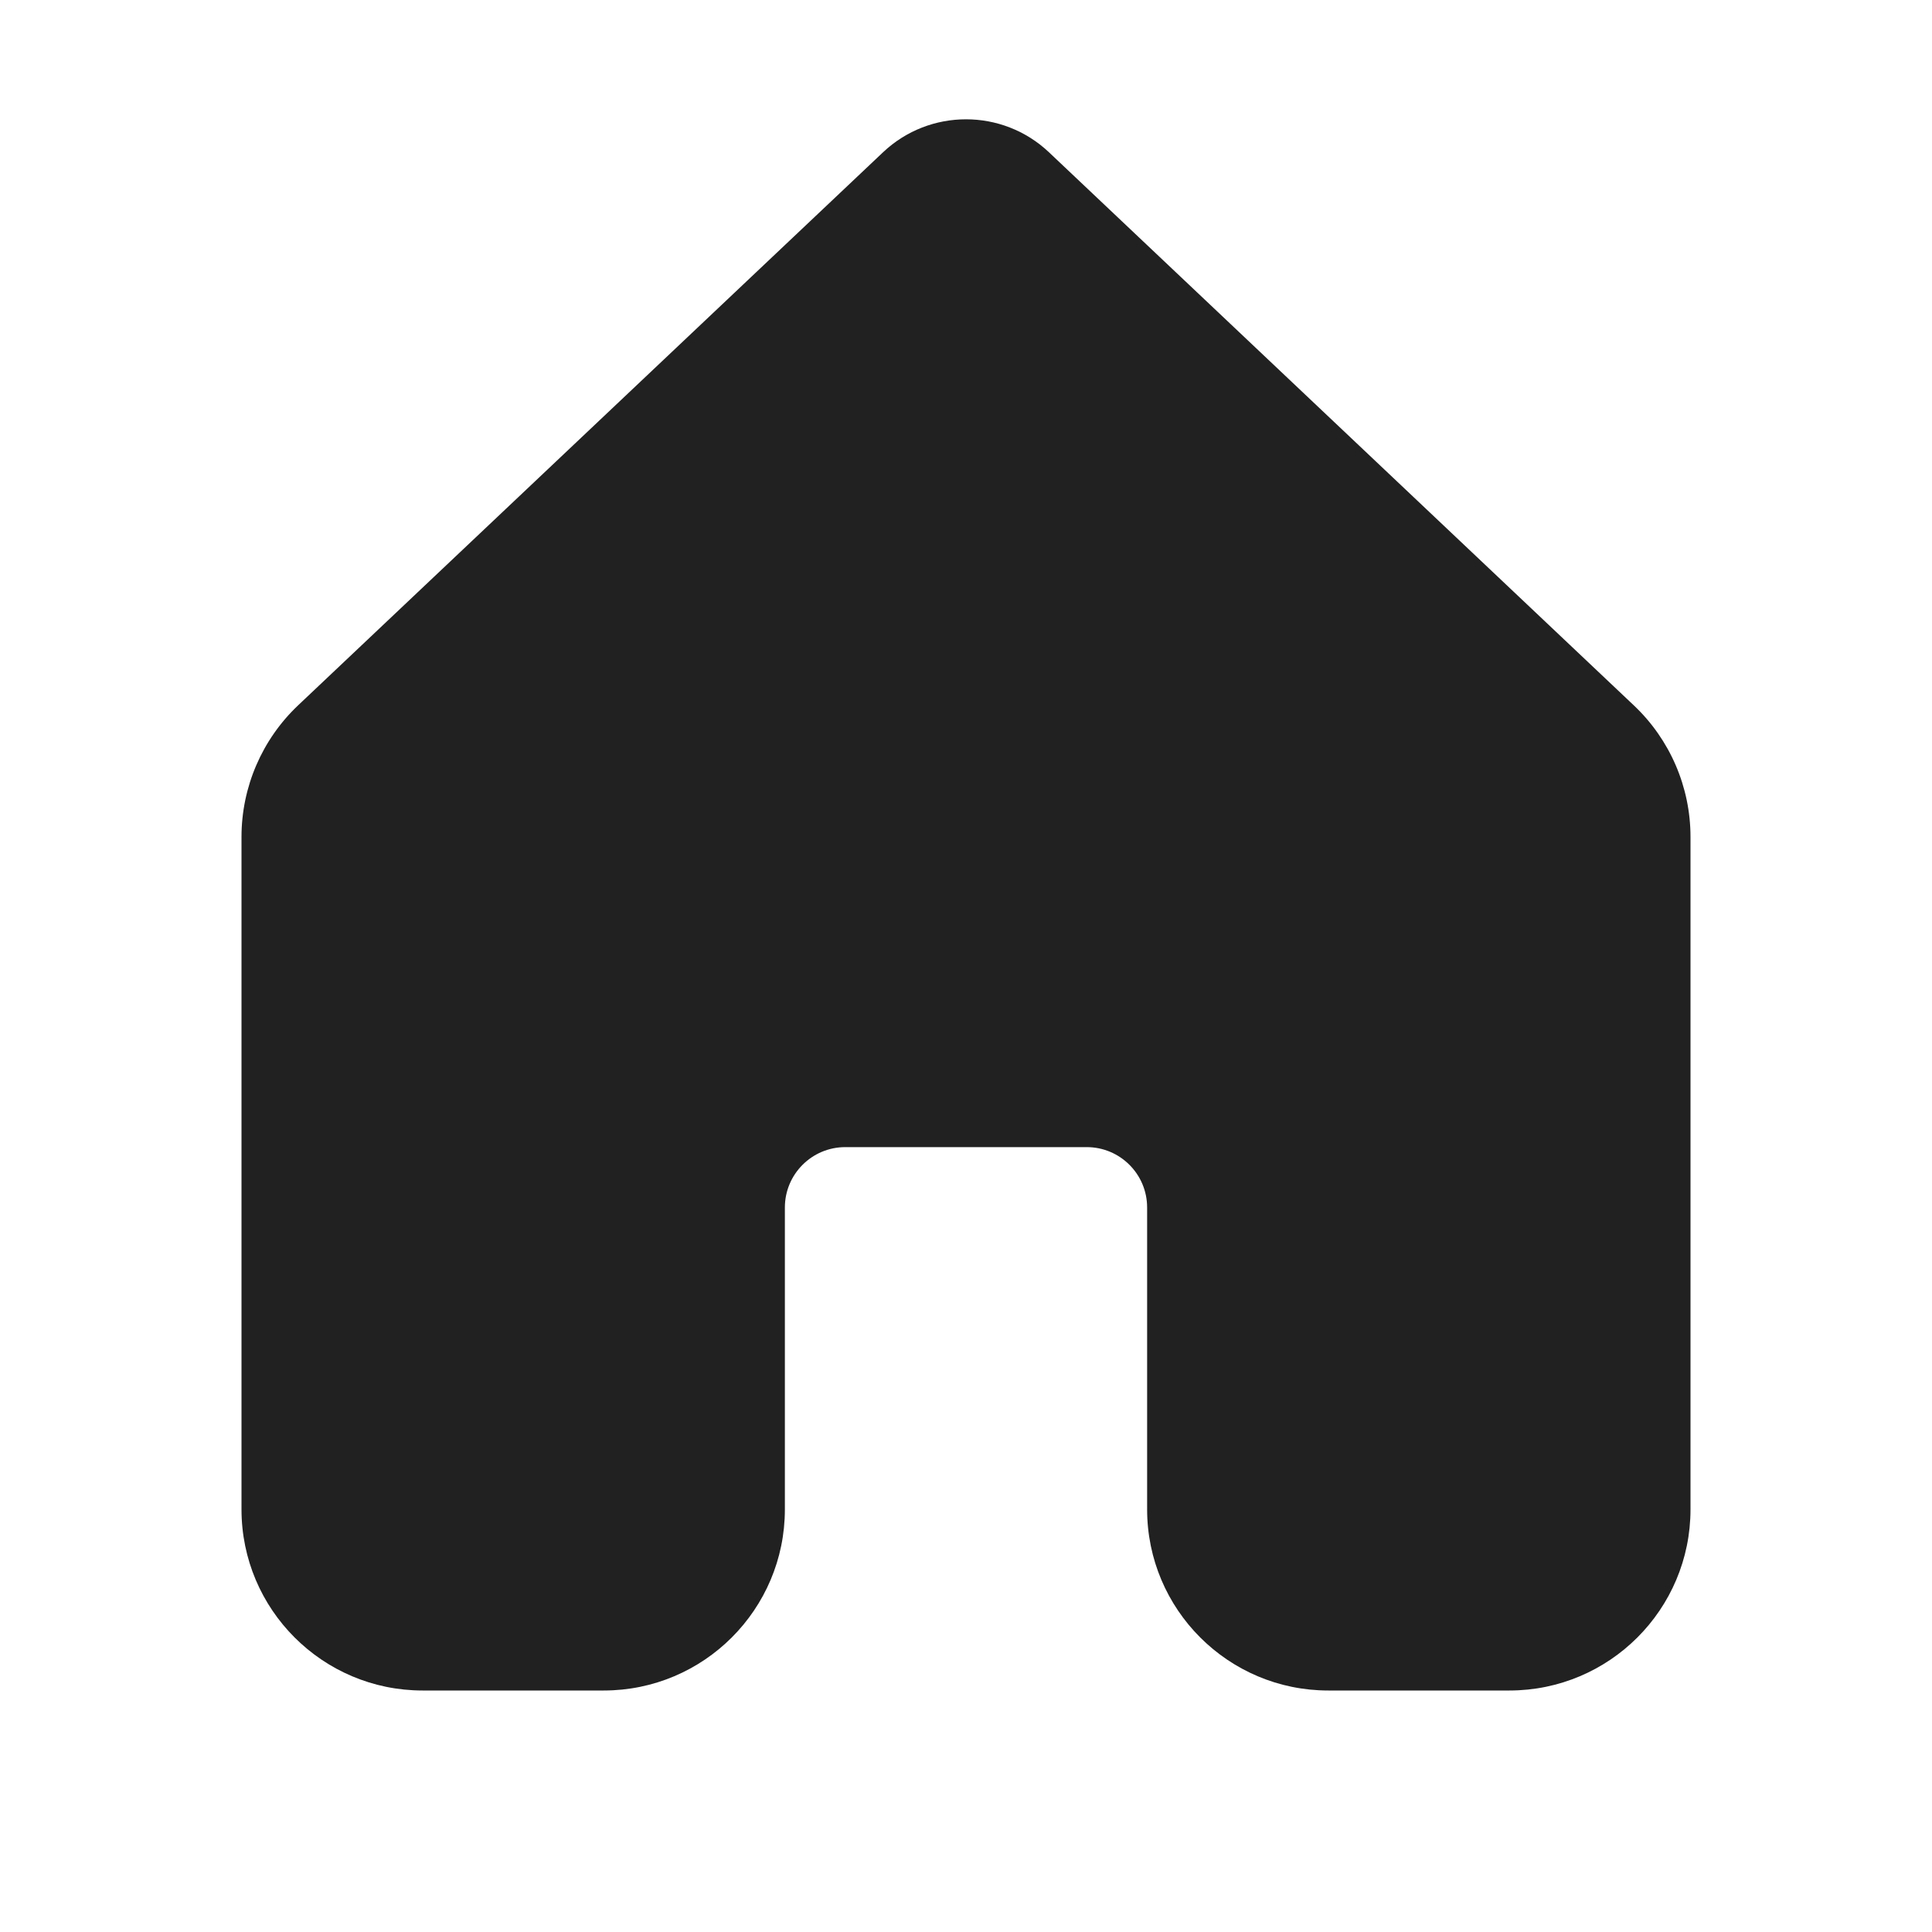
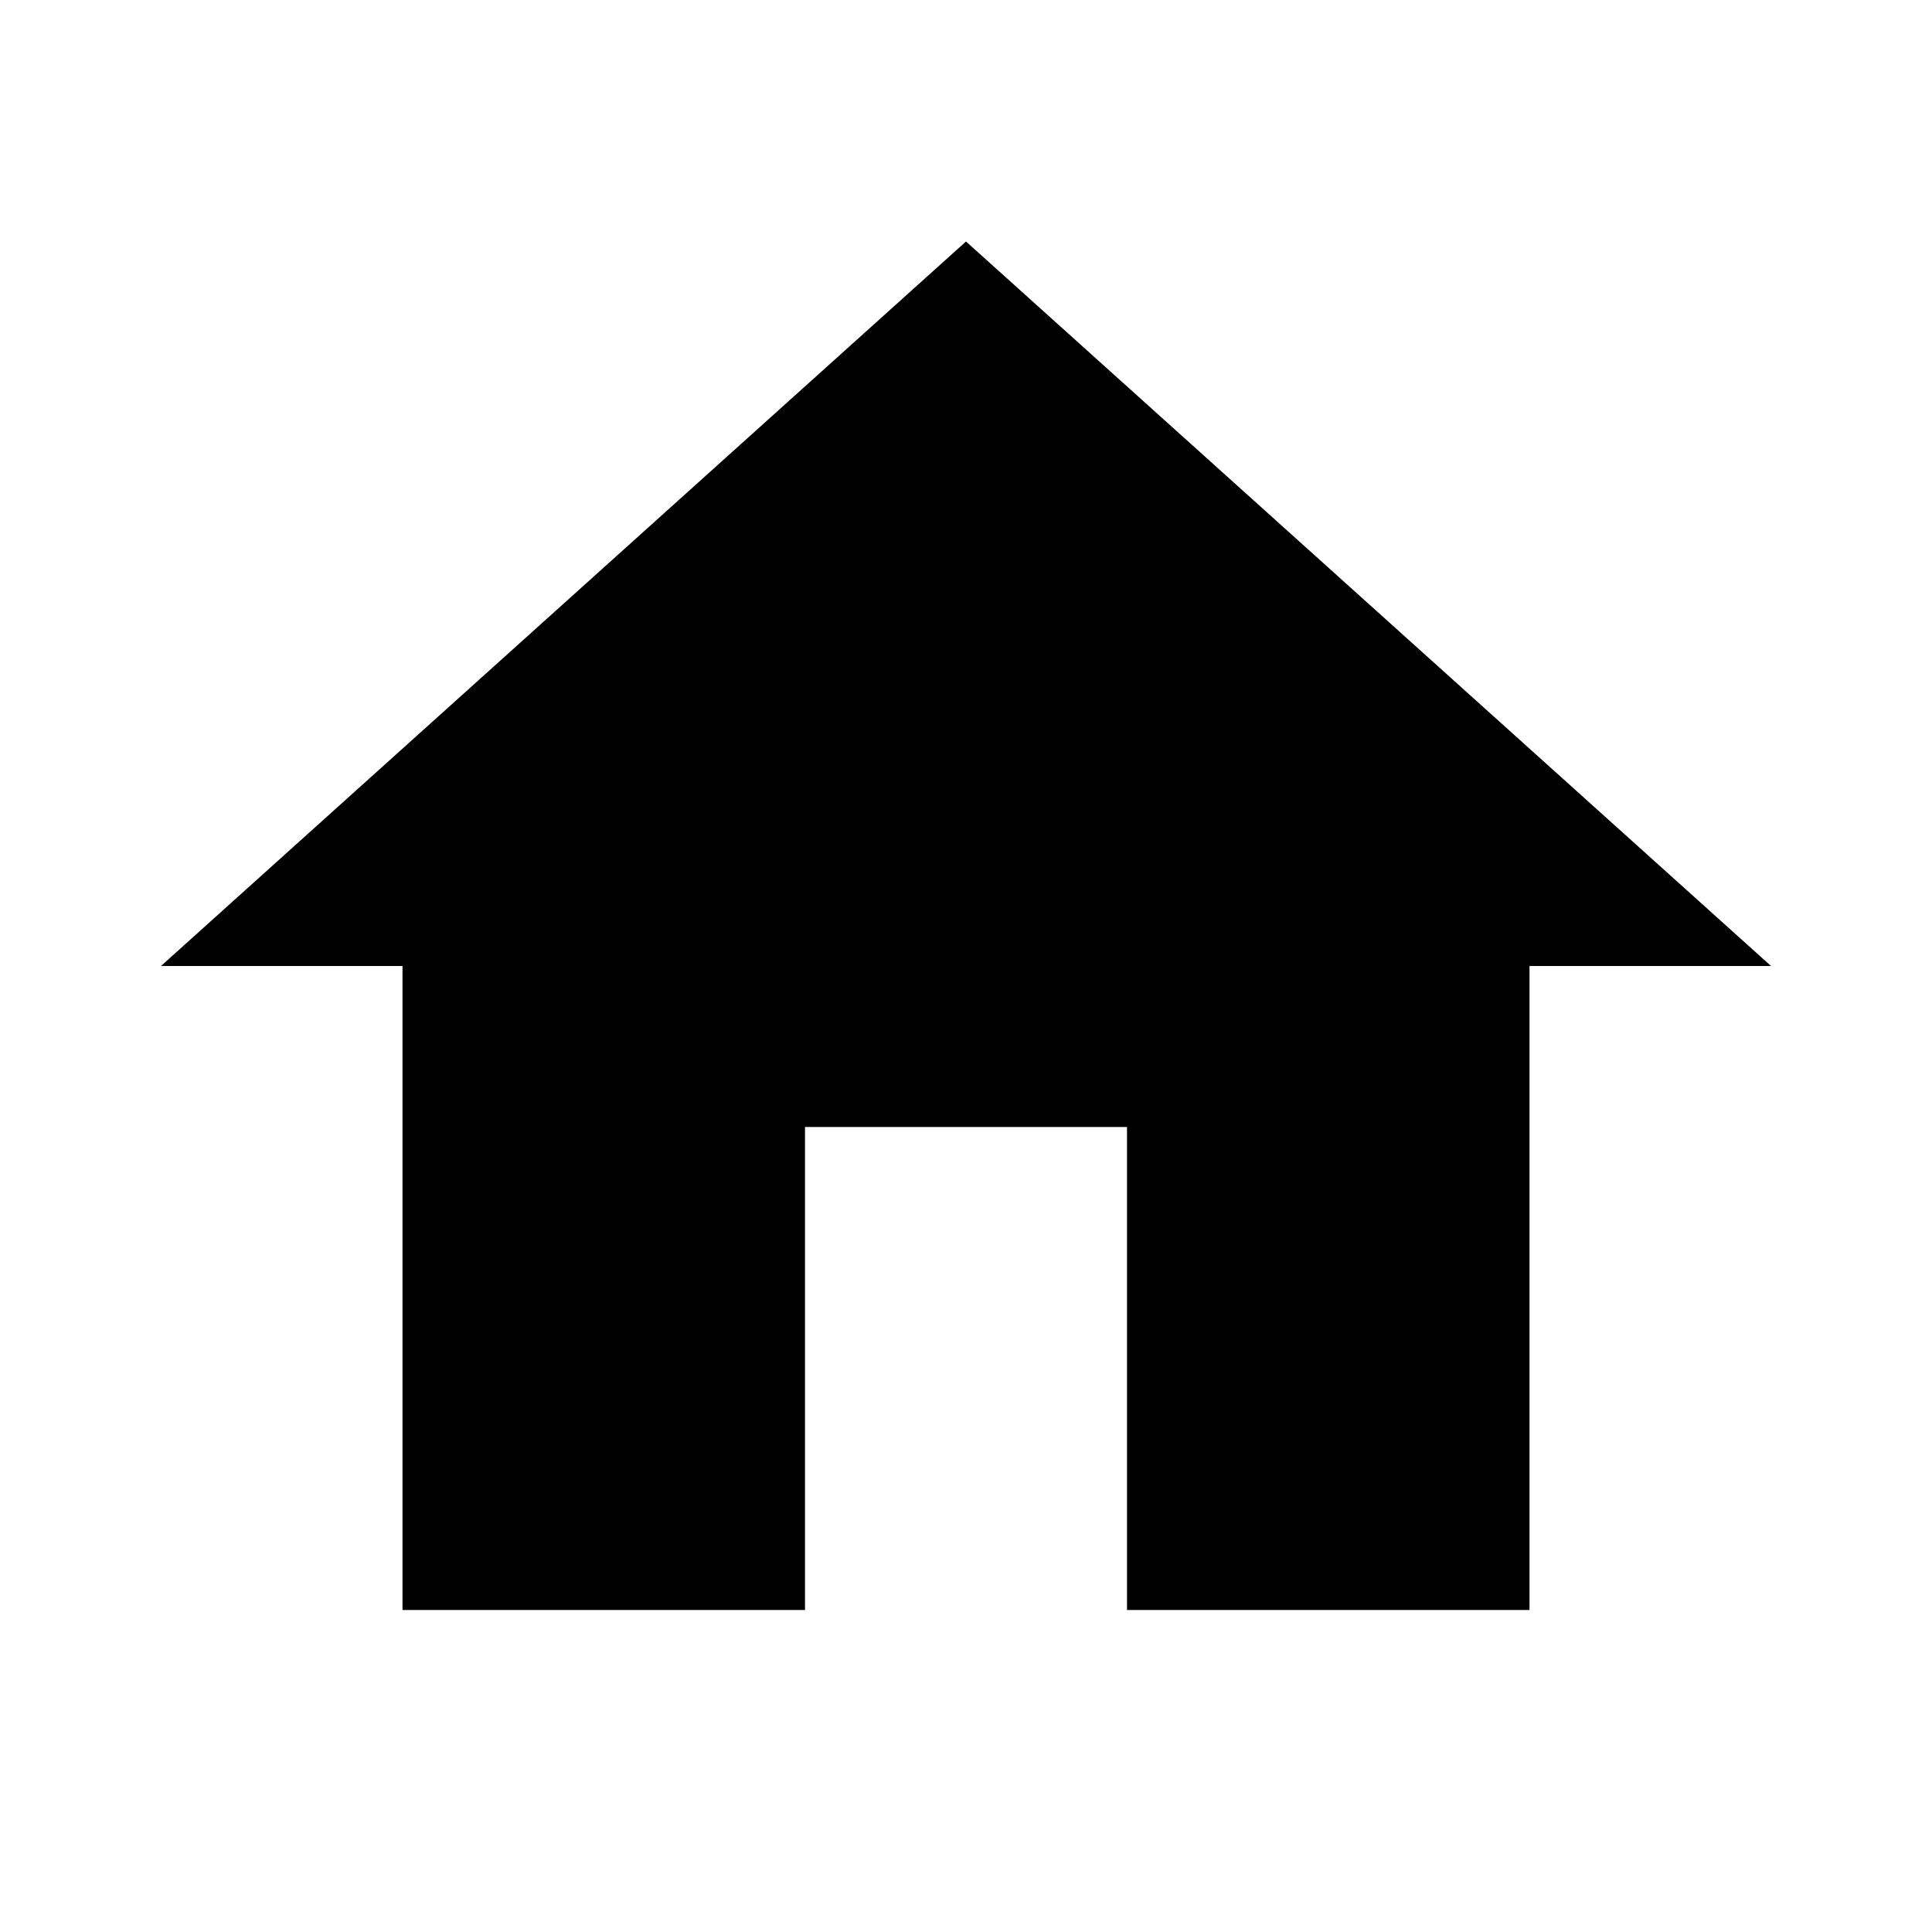
- <svg xmlns="http://www.w3.org/2000/svg" width="16" height="16" viewBox="0 0 16 16" fill="none">
-   <path d="M8.687 1.261C8.302 0.897 7.698 0.897 7.313 1.261L2.469 5.841C2.17 6.124 2 6.518 2 6.931V12.5C2 13.328 2.672 14 3.5 14H5C5.828 14 6.5 13.328 6.5 12.5V10C6.5 9.724 6.724 9.5 7 9.5H9C9.276 9.5 9.5 9.724 9.5 10V12.5C9.5 13.328 10.172 14 11 14H12.5C13.328 14 14 13.328 14 12.5V6.931C14 6.518 13.83 6.124 13.53 5.841L8.687 1.261Z" fill="#212121" />
+ <svg xmlns="http://www.w3.org/2000/svg" version="1.1" id="mdi-home" width="24" height="24" viewBox="0 0 24 24">
+   <path d="M10,20V14H14V20H19V12H22L12,3L2,12H5V20H10Z" />
</svg>
